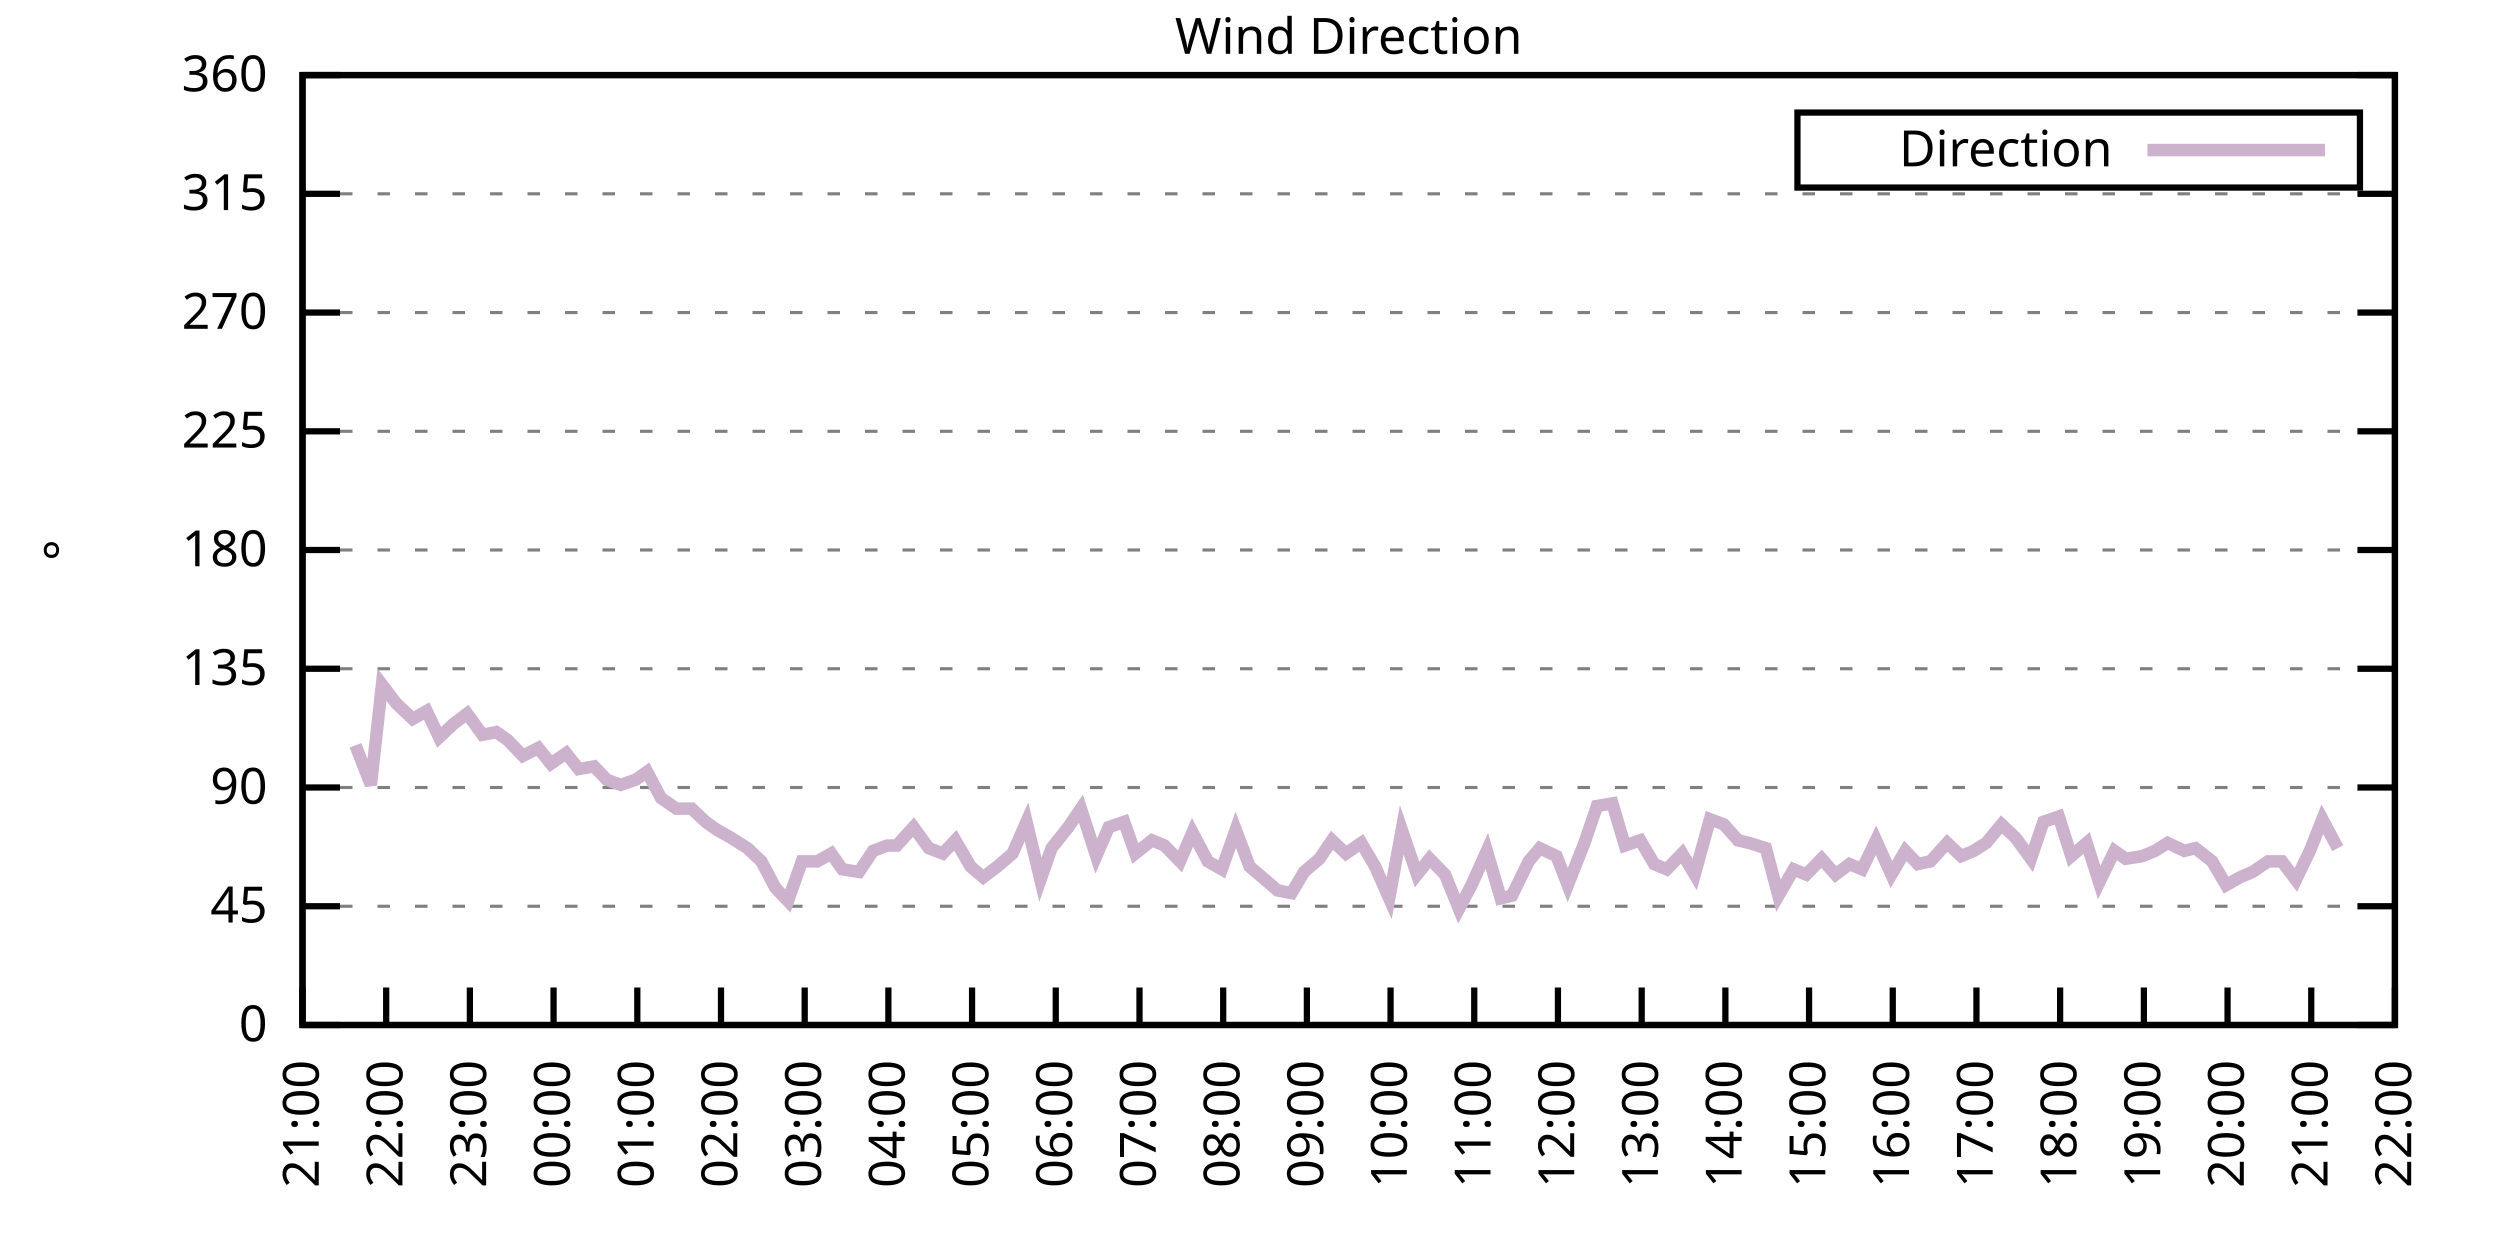
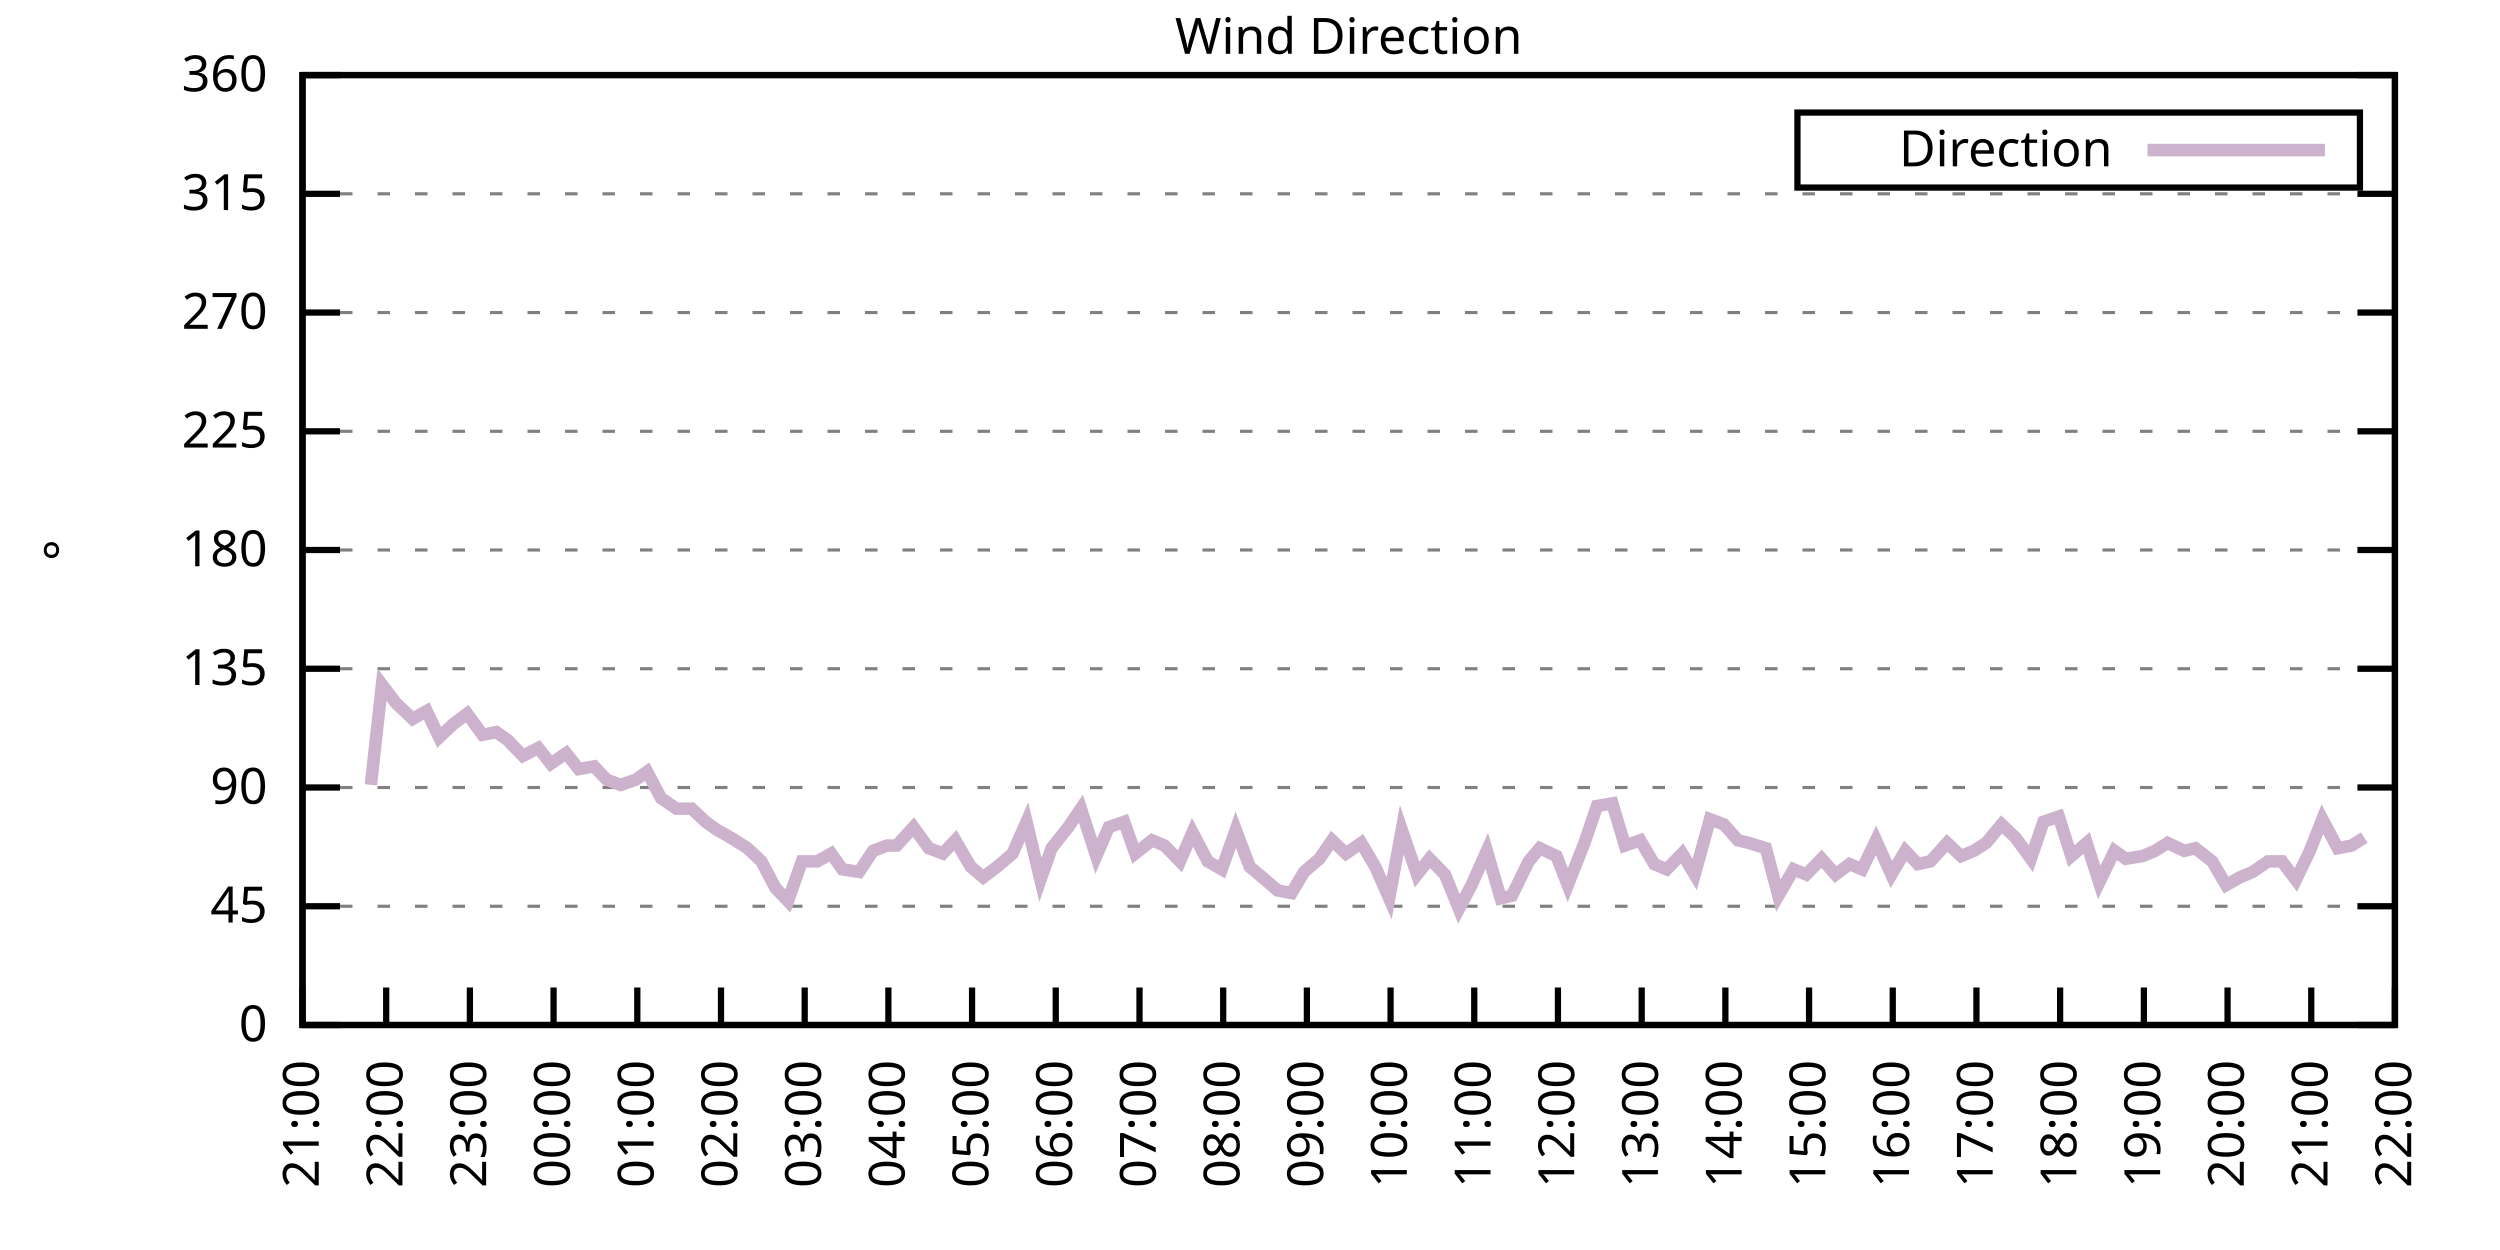
<svg xmlns="http://www.w3.org/2000/svg" xmlns:xlink="http://www.w3.org/1999/xlink" width="400" height="200" viewBox="0 0 400 200">
  <g id="gnuplot_canvas">
    <rect x="0" y="0" width="400" height="200" fill="none" />
    <defs>
      <circle id="gpDot" r="0.5" stroke-width="0.5" stroke="currentColor" />
      <path id="gpPt0" stroke-width="0.333" stroke="currentColor" d="M-1,0 h2 M0,-1 v2" />
      <path id="gpPt1" stroke-width="0.333" stroke="currentColor" d="M-1,-1 L1,1 M1,-1 L-1,1" />
      <path id="gpPt2" stroke-width="0.333" stroke="currentColor" d="M-1,0 L1,0 M0,-1 L0,1 M-1,-1 L1,1 M-1,1 L1,-1" />
      <rect id="gpPt3" stroke-width="0.333" stroke="currentColor" x="-1" y="-1" width="2" height="2" />
      <rect id="gpPt4" stroke-width="0.333" stroke="currentColor" fill="currentColor" x="-1" y="-1" width="2" height="2" />
      <circle id="gpPt5" stroke-width="0.333" stroke="currentColor" cx="0" cy="0" r="1" />
      <use xlink:href="#gpPt5" id="gpPt6" fill="currentColor" stroke="none" />
      <path id="gpPt7" stroke-width="0.333" stroke="currentColor" d="M0,-1.33 L-1.33,0.67 L1.33,0.67 z" />
      <use xlink:href="#gpPt7" id="gpPt8" fill="currentColor" stroke="none" />
      <use xlink:href="#gpPt7" id="gpPt9" stroke="currentColor" transform="rotate(180)" />
      <use xlink:href="#gpPt9" id="gpPt10" fill="currentColor" stroke="none" />
      <use xlink:href="#gpPt3" id="gpPt11" stroke="currentColor" transform="rotate(45)" />
      <use xlink:href="#gpPt11" id="gpPt12" fill="currentColor" stroke="none" />
      <path id="gpPt13" stroke-width="0.333" stroke="currentColor" d="M0,1.330 L1.265,0.411 L0.782,-1.067 L-0.782,-1.076 L-1.265,0.411 z" />
      <use xlink:href="#gpPt13" id="gpPt14" fill="currentColor" stroke="none" />
      <filter id="textbox" filterUnits="objectBoundingBox" x="0" y="0" height="1" width="1">
        <feFlood flood-color="white" flood-opacity="1" result="bgnd" />
        <feComposite in="SourceGraphic" in2="bgnd" operator="atop" />
      </filter>
      <filter id="greybox" filterUnits="objectBoundingBox" x="0" y="0" height="1" width="1">
        <feFlood flood-color="lightgrey" flood-opacity="1" result="grey" />
        <feComposite in="SourceGraphic" in2="grey" operator="atop" />
      </filter>
    </defs>
    <g fill="none" color="white" stroke="currentColor" stroke-width="1.00" stroke-linecap="butt" stroke-linejoin="miter">
</g>
    <g fill="none" color="black" stroke="currentColor" stroke-width="1.00" stroke-linecap="butt" stroke-linejoin="miter">
      <g stroke="none" shape-rendering="crispEdges">
        <polygon fill="rgb(255, 255, 255)" points="48.40,164.00 383.18,164.00 383.18,12.02 48.40,12.02 " />
      </g>
    </g>
    <g fill="none" color="black" stroke="currentColor" stroke-width="1.00" stroke-linecap="butt" stroke-linejoin="miter">
</g>
    <g fill="none" color="black" stroke="black" stroke-width="0.50" stroke-linecap="butt" stroke-linejoin="miter">
</g>
    <g fill="none" color="gray" stroke="currentColor" stroke-width="0.50" stroke-linecap="butt" stroke-linejoin="miter">
      <path stroke="gray" stroke-dasharray="2,4" class="gridline" d="M48.40,164.00 L383.19,164.00  " />
    </g>
    <g fill="none" color="gray" stroke="gray" stroke-width="1.00" stroke-linecap="butt" stroke-linejoin="miter">
</g>
    <g fill="none" color="black" stroke="currentColor" stroke-width="1.00" stroke-linecap="butt" stroke-linejoin="miter">
      <path stroke="black" d="M48.40,164.00 L54.40,164.00 M383.19,164.00 L377.19,164.00  " />
      <g transform="translate(42.80,166.60)" stroke="none" fill="black" font-family="Sans" font-size="8.00" text-anchor="end">
        <text>
          <tspan font-family="Sans"> 0</tspan>
        </text>
      </g>
    </g>
    <g fill="none" color="black" stroke="currentColor" stroke-width="1.00" stroke-linecap="butt" stroke-linejoin="miter">
</g>
    <g fill="none" color="black" stroke="black" stroke-width="0.50" stroke-linecap="butt" stroke-linejoin="miter">
</g>
    <g fill="none" color="gray" stroke="currentColor" stroke-width="0.50" stroke-linecap="butt" stroke-linejoin="miter">
      <path stroke="gray" stroke-dasharray="2,4" class="gridline" d="M48.40,145.00 L383.19,145.00  " />
    </g>
    <g fill="none" color="gray" stroke="gray" stroke-width="1.00" stroke-linecap="butt" stroke-linejoin="miter">
</g>
    <g fill="none" color="black" stroke="currentColor" stroke-width="1.00" stroke-linecap="butt" stroke-linejoin="miter">
      <path stroke="black" d="M48.40,145.00 L54.40,145.00 M383.19,145.00 L377.19,145.00  " />
      <g transform="translate(42.80,147.60)" stroke="none" fill="black" font-family="Sans" font-size="8.00" text-anchor="end">
        <text>
          <tspan font-family="Sans"> 45</tspan>
        </text>
      </g>
    </g>
    <g fill="none" color="black" stroke="currentColor" stroke-width="1.00" stroke-linecap="butt" stroke-linejoin="miter">
</g>
    <g fill="none" color="black" stroke="black" stroke-width="0.50" stroke-linecap="butt" stroke-linejoin="miter">
</g>
    <g fill="none" color="gray" stroke="currentColor" stroke-width="0.50" stroke-linecap="butt" stroke-linejoin="miter">
      <path stroke="gray" stroke-dasharray="2,4" class="gridline" d="M48.40,126.00 L383.19,126.00  " />
    </g>
    <g fill="none" color="gray" stroke="gray" stroke-width="1.00" stroke-linecap="butt" stroke-linejoin="miter">
</g>
    <g fill="none" color="black" stroke="currentColor" stroke-width="1.00" stroke-linecap="butt" stroke-linejoin="miter">
      <path stroke="black" d="M48.40,126.00 L54.40,126.00 M383.19,126.00 L377.19,126.00  " />
      <g transform="translate(42.80,128.60)" stroke="none" fill="black" font-family="Sans" font-size="8.00" text-anchor="end">
        <text>
          <tspan font-family="Sans"> 90</tspan>
        </text>
      </g>
    </g>
    <g fill="none" color="black" stroke="currentColor" stroke-width="1.00" stroke-linecap="butt" stroke-linejoin="miter">
</g>
    <g fill="none" color="black" stroke="black" stroke-width="0.50" stroke-linecap="butt" stroke-linejoin="miter">
</g>
    <g fill="none" color="gray" stroke="currentColor" stroke-width="0.50" stroke-linecap="butt" stroke-linejoin="miter">
      <path stroke="gray" stroke-dasharray="2,4" class="gridline" d="M48.40,107.00 L383.19,107.00  " />
    </g>
    <g fill="none" color="gray" stroke="gray" stroke-width="1.00" stroke-linecap="butt" stroke-linejoin="miter">
</g>
    <g fill="none" color="black" stroke="currentColor" stroke-width="1.00" stroke-linecap="butt" stroke-linejoin="miter">
      <path stroke="black" d="M48.40,107.00 L54.40,107.00 M383.19,107.00 L377.19,107.00  " />
      <g transform="translate(42.80,109.60)" stroke="none" fill="black" font-family="Sans" font-size="8.00" text-anchor="end">
        <text>
          <tspan font-family="Sans"> 135</tspan>
        </text>
      </g>
    </g>
    <g fill="none" color="black" stroke="currentColor" stroke-width="1.00" stroke-linecap="butt" stroke-linejoin="miter">
</g>
    <g fill="none" color="black" stroke="black" stroke-width="0.50" stroke-linecap="butt" stroke-linejoin="miter">
</g>
    <g fill="none" color="gray" stroke="currentColor" stroke-width="0.50" stroke-linecap="butt" stroke-linejoin="miter">
      <path stroke="gray" stroke-dasharray="2,4" class="gridline" d="M48.40,88.00 L383.19,88.00  " />
    </g>
    <g fill="none" color="gray" stroke="gray" stroke-width="1.00" stroke-linecap="butt" stroke-linejoin="miter">
</g>
    <g fill="none" color="black" stroke="currentColor" stroke-width="1.00" stroke-linecap="butt" stroke-linejoin="miter">
      <path stroke="black" d="M48.40,88.00 L54.40,88.00 M383.19,88.00 L377.19,88.00  " />
      <g transform="translate(42.80,90.60)" stroke="none" fill="black" font-family="Sans" font-size="8.00" text-anchor="end">
        <text>
          <tspan font-family="Sans"> 180</tspan>
        </text>
      </g>
    </g>
    <g fill="none" color="black" stroke="currentColor" stroke-width="1.00" stroke-linecap="butt" stroke-linejoin="miter">
</g>
    <g fill="none" color="black" stroke="black" stroke-width="0.50" stroke-linecap="butt" stroke-linejoin="miter">
</g>
    <g fill="none" color="gray" stroke="currentColor" stroke-width="0.50" stroke-linecap="butt" stroke-linejoin="miter">
      <path stroke="gray" stroke-dasharray="2,4" class="gridline" d="M48.40,69.01 L383.19,69.01  " />
    </g>
    <g fill="none" color="gray" stroke="gray" stroke-width="1.00" stroke-linecap="butt" stroke-linejoin="miter">
</g>
    <g fill="none" color="black" stroke="currentColor" stroke-width="1.00" stroke-linecap="butt" stroke-linejoin="miter">
      <path stroke="black" d="M48.40,69.01 L54.40,69.01 M383.19,69.01 L377.19,69.01  " />
      <g transform="translate(42.80,71.61)" stroke="none" fill="black" font-family="Sans" font-size="8.00" text-anchor="end">
        <text>
          <tspan font-family="Sans"> 225</tspan>
        </text>
      </g>
    </g>
    <g fill="none" color="black" stroke="currentColor" stroke-width="1.00" stroke-linecap="butt" stroke-linejoin="miter">
</g>
    <g fill="none" color="black" stroke="black" stroke-width="0.50" stroke-linecap="butt" stroke-linejoin="miter">
</g>
    <g fill="none" color="gray" stroke="currentColor" stroke-width="0.50" stroke-linecap="butt" stroke-linejoin="miter">
      <path stroke="gray" stroke-dasharray="2,4" class="gridline" d="M48.40,50.01 L383.19,50.01  " />
    </g>
    <g fill="none" color="gray" stroke="gray" stroke-width="1.00" stroke-linecap="butt" stroke-linejoin="miter">
</g>
    <g fill="none" color="black" stroke="currentColor" stroke-width="1.00" stroke-linecap="butt" stroke-linejoin="miter">
      <path stroke="black" d="M48.40,50.01 L54.40,50.01 M383.19,50.01 L377.19,50.01  " />
      <g transform="translate(42.80,52.61)" stroke="none" fill="black" font-family="Sans" font-size="8.00" text-anchor="end">
        <text>
          <tspan font-family="Sans"> 270</tspan>
        </text>
      </g>
    </g>
    <g fill="none" color="black" stroke="currentColor" stroke-width="1.00" stroke-linecap="butt" stroke-linejoin="miter">
</g>
    <g fill="none" color="black" stroke="black" stroke-width="0.50" stroke-linecap="butt" stroke-linejoin="miter">
</g>
    <g fill="none" color="gray" stroke="currentColor" stroke-width="0.50" stroke-linecap="butt" stroke-linejoin="miter">
      <path stroke="gray" stroke-dasharray="2,4" class="gridline" d="M48.40,31.01 L383.19,31.01  " />
    </g>
    <g fill="none" color="gray" stroke="gray" stroke-width="1.00" stroke-linecap="butt" stroke-linejoin="miter">
</g>
    <g fill="none" color="black" stroke="currentColor" stroke-width="1.00" stroke-linecap="butt" stroke-linejoin="miter">
      <path stroke="black" d="M48.40,31.01 L54.40,31.01 M383.19,31.01 L377.19,31.01  " />
      <g transform="translate(42.80,33.61)" stroke="none" fill="black" font-family="Sans" font-size="8.00" text-anchor="end">
        <text>
          <tspan font-family="Sans"> 315</tspan>
        </text>
      </g>
    </g>
    <g fill="none" color="black" stroke="currentColor" stroke-width="1.00" stroke-linecap="butt" stroke-linejoin="miter">
</g>
    <g fill="none" color="black" stroke="black" stroke-width="0.50" stroke-linecap="butt" stroke-linejoin="miter">
</g>
    <g fill="none" color="gray" stroke="currentColor" stroke-width="0.50" stroke-linecap="butt" stroke-linejoin="miter">
      <path stroke="gray" stroke-dasharray="2,4" class="gridline" d="M48.40,12.01 L383.19,12.01  " />
    </g>
    <g fill="none" color="gray" stroke="gray" stroke-width="1.00" stroke-linecap="butt" stroke-linejoin="miter">
</g>
    <g fill="none" color="black" stroke="currentColor" stroke-width="1.00" stroke-linecap="butt" stroke-linejoin="miter">
      <path stroke="black" d="M48.40,12.01 L54.40,12.01 M383.19,12.01 L377.19,12.01  " />
      <g transform="translate(42.80,14.61)" stroke="none" fill="black" font-family="Sans" font-size="8.00" text-anchor="end">
        <text>
          <tspan font-family="Sans"> 360</tspan>
        </text>
      </g>
    </g>
    <g fill="none" color="black" stroke="currentColor" stroke-width="1.00" stroke-linecap="butt" stroke-linejoin="miter">
      <path stroke="black" d="M48.40,164.00 L48.40,158.00  " />
      <g transform="translate(51.00,169.60) rotate(270.00)" stroke="none" fill="black" font-family="Sans" font-size="8.00" text-anchor="end">
        <text>
          <tspan font-family="Sans">21:00</tspan>
        </text>
      </g>
    </g>
    <g fill="none" color="black" stroke="currentColor" stroke-width="1.00" stroke-linecap="butt" stroke-linejoin="miter">
      <path stroke="black" d="M61.79,164.00 L61.79,158.00  " />
      <g transform="translate(64.39,169.60) rotate(270.00)" stroke="none" fill="black" font-family="Sans" font-size="8.00" text-anchor="end">
        <text>
          <tspan font-family="Sans">22:00</tspan>
        </text>
      </g>
    </g>
    <g fill="none" color="black" stroke="currentColor" stroke-width="1.00" stroke-linecap="butt" stroke-linejoin="miter">
      <path stroke="black" d="M75.18,164.00 L75.18,158.00  " />
      <g transform="translate(77.78,169.60) rotate(270.00)" stroke="none" fill="black" font-family="Sans" font-size="8.00" text-anchor="end">
        <text>
          <tspan font-family="Sans">23:00</tspan>
        </text>
      </g>
    </g>
    <g fill="none" color="black" stroke="currentColor" stroke-width="1.00" stroke-linecap="butt" stroke-linejoin="miter">
      <path stroke="black" d="M88.57,164.00 L88.57,158.00  " />
      <g transform="translate(91.17,169.60) rotate(270.00)" stroke="none" fill="black" font-family="Sans" font-size="8.00" text-anchor="end">
        <text>
          <tspan font-family="Sans">00:00</tspan>
        </text>
      </g>
    </g>
    <g fill="none" color="black" stroke="currentColor" stroke-width="1.00" stroke-linecap="butt" stroke-linejoin="miter">
      <path stroke="black" d="M101.97,164.00 L101.97,158.00  " />
      <g transform="translate(104.57,169.60) rotate(270.00)" stroke="none" fill="black" font-family="Sans" font-size="8.00" text-anchor="end">
        <text>
          <tspan font-family="Sans">01:00</tspan>
        </text>
      </g>
    </g>
    <g fill="none" color="black" stroke="currentColor" stroke-width="1.00" stroke-linecap="butt" stroke-linejoin="miter">
      <path stroke="black" d="M115.36,164.00 L115.36,158.00  " />
      <g transform="translate(117.96,169.60) rotate(270.00)" stroke="none" fill="black" font-family="Sans" font-size="8.00" text-anchor="end">
        <text>
          <tspan font-family="Sans">02:00</tspan>
        </text>
      </g>
    </g>
    <g fill="none" color="black" stroke="currentColor" stroke-width="1.00" stroke-linecap="butt" stroke-linejoin="miter">
      <path stroke="black" d="M128.75,164.00 L128.75,158.00  " />
      <g transform="translate(131.35,169.60) rotate(270.00)" stroke="none" fill="black" font-family="Sans" font-size="8.00" text-anchor="end">
        <text>
          <tspan font-family="Sans">03:00</tspan>
        </text>
      </g>
    </g>
    <g fill="none" color="black" stroke="currentColor" stroke-width="1.00" stroke-linecap="butt" stroke-linejoin="miter">
      <path stroke="black" d="M142.14,164.00 L142.14,158.00  " />
      <g transform="translate(144.74,169.60) rotate(270.00)" stroke="none" fill="black" font-family="Sans" font-size="8.00" text-anchor="end">
        <text>
          <tspan font-family="Sans">04:00</tspan>
        </text>
      </g>
    </g>
    <g fill="none" color="black" stroke="currentColor" stroke-width="1.00" stroke-linecap="butt" stroke-linejoin="miter">
      <path stroke="black" d="M155.53,164.00 L155.53,158.00  " />
      <g transform="translate(158.13,169.60) rotate(270.00)" stroke="none" fill="black" font-family="Sans" font-size="8.00" text-anchor="end">
        <text>
          <tspan font-family="Sans">05:00</tspan>
        </text>
      </g>
    </g>
    <g fill="none" color="black" stroke="currentColor" stroke-width="1.00" stroke-linecap="butt" stroke-linejoin="miter">
      <path stroke="black" d="M168.92,164.00 L168.92,158.00  " />
      <g transform="translate(171.52,169.60) rotate(270.00)" stroke="none" fill="black" font-family="Sans" font-size="8.00" text-anchor="end">
        <text>
          <tspan font-family="Sans">06:00</tspan>
        </text>
      </g>
    </g>
    <g fill="none" color="black" stroke="currentColor" stroke-width="1.00" stroke-linecap="butt" stroke-linejoin="miter">
      <path stroke="black" d="M182.32,164.00 L182.32,158.00  " />
      <g transform="translate(184.92,169.60) rotate(270.00)" stroke="none" fill="black" font-family="Sans" font-size="8.00" text-anchor="end">
        <text>
          <tspan font-family="Sans">07:00</tspan>
        </text>
      </g>
    </g>
    <g fill="none" color="black" stroke="currentColor" stroke-width="1.00" stroke-linecap="butt" stroke-linejoin="miter">
      <path stroke="black" d="M195.71,164.00 L195.71,158.00  " />
      <g transform="translate(198.31,169.60) rotate(270.00)" stroke="none" fill="black" font-family="Sans" font-size="8.00" text-anchor="end">
        <text>
          <tspan font-family="Sans">08:00</tspan>
        </text>
      </g>
    </g>
    <g fill="none" color="black" stroke="currentColor" stroke-width="1.00" stroke-linecap="butt" stroke-linejoin="miter">
      <path stroke="black" d="M209.10,164.00 L209.10,158.00  " />
      <g transform="translate(211.70,169.60) rotate(270.00)" stroke="none" fill="black" font-family="Sans" font-size="8.00" text-anchor="end">
        <text>
          <tspan font-family="Sans">09:00</tspan>
        </text>
      </g>
    </g>
    <g fill="none" color="black" stroke="currentColor" stroke-width="1.00" stroke-linecap="butt" stroke-linejoin="miter">
      <path stroke="black" d="M222.49,164.00 L222.49,158.00  " />
      <g transform="translate(225.09,169.60) rotate(270.00)" stroke="none" fill="black" font-family="Sans" font-size="8.00" text-anchor="end">
        <text>
          <tspan font-family="Sans">10:00</tspan>
        </text>
      </g>
    </g>
    <g fill="none" color="black" stroke="currentColor" stroke-width="1.00" stroke-linecap="butt" stroke-linejoin="miter">
      <path stroke="black" d="M235.88,164.00 L235.88,158.00  " />
      <g transform="translate(238.48,169.60) rotate(270.00)" stroke="none" fill="black" font-family="Sans" font-size="8.00" text-anchor="end">
        <text>
          <tspan font-family="Sans">11:00</tspan>
        </text>
      </g>
    </g>
    <g fill="none" color="black" stroke="currentColor" stroke-width="1.00" stroke-linecap="butt" stroke-linejoin="miter">
      <path stroke="black" d="M249.27,164.00 L249.27,158.00  " />
      <g transform="translate(251.87,169.60) rotate(270.00)" stroke="none" fill="black" font-family="Sans" font-size="8.00" text-anchor="end">
        <text>
          <tspan font-family="Sans">12:00</tspan>
        </text>
      </g>
    </g>
    <g fill="none" color="black" stroke="currentColor" stroke-width="1.00" stroke-linecap="butt" stroke-linejoin="miter">
      <path stroke="black" d="M262.67,164.00 L262.67,158.00  " />
      <g transform="translate(265.27,169.60) rotate(270.00)" stroke="none" fill="black" font-family="Sans" font-size="8.00" text-anchor="end">
        <text>
          <tspan font-family="Sans">13:00</tspan>
        </text>
      </g>
    </g>
    <g fill="none" color="black" stroke="currentColor" stroke-width="1.00" stroke-linecap="butt" stroke-linejoin="miter">
      <path stroke="black" d="M276.06,164.00 L276.06,158.00  " />
      <g transform="translate(278.66,169.60) rotate(270.00)" stroke="none" fill="black" font-family="Sans" font-size="8.00" text-anchor="end">
        <text>
          <tspan font-family="Sans">14:00</tspan>
        </text>
      </g>
    </g>
    <g fill="none" color="black" stroke="currentColor" stroke-width="1.00" stroke-linecap="butt" stroke-linejoin="miter">
      <path stroke="black" d="M289.45,164.00 L289.45,158.00  " />
      <g transform="translate(292.05,169.60) rotate(270.00)" stroke="none" fill="black" font-family="Sans" font-size="8.00" text-anchor="end">
        <text>
          <tspan font-family="Sans">15:00</tspan>
        </text>
      </g>
    </g>
    <g fill="none" color="black" stroke="currentColor" stroke-width="1.00" stroke-linecap="butt" stroke-linejoin="miter">
      <path stroke="black" d="M302.84,164.00 L302.84,158.00  " />
      <g transform="translate(305.44,169.60) rotate(270.00)" stroke="none" fill="black" font-family="Sans" font-size="8.00" text-anchor="end">
        <text>
          <tspan font-family="Sans">16:00</tspan>
        </text>
      </g>
    </g>
    <g fill="none" color="black" stroke="currentColor" stroke-width="1.00" stroke-linecap="butt" stroke-linejoin="miter">
      <path stroke="black" d="M316.23,164.00 L316.23,158.00  " />
      <g transform="translate(318.83,169.60) rotate(270.00)" stroke="none" fill="black" font-family="Sans" font-size="8.00" text-anchor="end">
        <text>
          <tspan font-family="Sans">17:00</tspan>
        </text>
      </g>
    </g>
    <g fill="none" color="black" stroke="currentColor" stroke-width="1.00" stroke-linecap="butt" stroke-linejoin="miter">
      <path stroke="black" d="M329.62,164.00 L329.62,158.00  " />
      <g transform="translate(332.22,169.60) rotate(270.00)" stroke="none" fill="black" font-family="Sans" font-size="8.00" text-anchor="end">
        <text>
          <tspan font-family="Sans">18:00</tspan>
        </text>
      </g>
    </g>
    <g fill="none" color="black" stroke="currentColor" stroke-width="1.00" stroke-linecap="butt" stroke-linejoin="miter">
      <path stroke="black" d="M343.02,164.00 L343.02,158.00  " />
      <g transform="translate(345.62,169.60) rotate(270.00)" stroke="none" fill="black" font-family="Sans" font-size="8.00" text-anchor="end">
        <text>
          <tspan font-family="Sans">19:00</tspan>
        </text>
      </g>
    </g>
    <g fill="none" color="black" stroke="currentColor" stroke-width="1.00" stroke-linecap="butt" stroke-linejoin="miter">
      <path stroke="black" d="M356.41,164.00 L356.41,158.00  " />
      <g transform="translate(359.01,169.60) rotate(270.00)" stroke="none" fill="black" font-family="Sans" font-size="8.00" text-anchor="end">
        <text>
          <tspan font-family="Sans">20:00</tspan>
        </text>
      </g>
    </g>
    <g fill="none" color="black" stroke="currentColor" stroke-width="1.00" stroke-linecap="butt" stroke-linejoin="miter">
      <path stroke="black" d="M369.80,164.00 L369.80,158.00  " />
      <g transform="translate(372.40,169.60) rotate(270.00)" stroke="none" fill="black" font-family="Sans" font-size="8.00" text-anchor="end">
        <text>
          <tspan font-family="Sans">21:00</tspan>
        </text>
      </g>
    </g>
    <g fill="none" color="black" stroke="currentColor" stroke-width="1.00" stroke-linecap="butt" stroke-linejoin="miter">
      <path stroke="black" d="M383.19,164.00 L383.19,158.00  " />
      <g transform="translate(385.79,169.60) rotate(270.00)" stroke="none" fill="black" font-family="Sans" font-size="8.00" text-anchor="end">
        <text>
          <tspan font-family="Sans">22:00</tspan>
        </text>
      </g>
    </g>
    <g fill="none" color="black" stroke="currentColor" stroke-width="1.00" stroke-linecap="butt" stroke-linejoin="miter">
</g>
    <g fill="none" color="black" stroke="currentColor" stroke-width="1.00" stroke-linecap="butt" stroke-linejoin="miter">
      <path stroke="black" d="M48.40,12.01 L48.40,164.00 L383.19,164.00 L383.19,12.01 L48.40,12.01 Z  " />
    </g>
    <g fill="none" color="black" stroke="currentColor" stroke-width="1.00" stroke-linecap="butt" stroke-linejoin="miter">
</g>
    <g fill="none" color="black" stroke="currentColor" stroke-width="1.00" stroke-linecap="butt" stroke-linejoin="miter">
      <path stroke="black" d="M287.59,30.01 L287.59,18.01 L377.59,18.01 L377.59,30.01 L287.59,30.01 Z  " />
    </g>
    <g id="Wind_direction_plot_1">
      <g fill="none" color="white" stroke="black" stroke-width="2.00" stroke-linecap="butt" stroke-linejoin="miter">
</g>
      <g fill="none" color="black" stroke="currentColor" stroke-width="2.00" stroke-linecap="butt" stroke-linejoin="miter">
        <g transform="translate(337.99,26.61)" stroke="none" fill="black" font-family="Sans" font-size="8.00" text-anchor="end">
          <text>
            <tspan font-family="Sans">Direction</tspan>
          </text>
        </g>
      </g>
      <g fill="none" color="black" stroke="currentColor" stroke-width="2.00" stroke-linecap="butt" stroke-linejoin="miter">
-         <path stroke="rgb(204, 178, 204)" d="M343.59,24.01 L371.99,24.01 M56.88,119.25 L59.34,125.58 L61.12,109.54 L63.35,112.49 L66.03,115.03 L68.26,113.76   L70.27,117.98 L72.50,115.87 L74.74,114.18 L77.19,117.56 L79.42,117.14 L81.21,118.40 L83.66,120.94 L86.12,119.67   L88.13,122.20 L90.58,120.51 L92.59,123.05 L95.05,122.62 L97.06,124.74 L99.29,125.58 L101.74,124.74 L103.53,123.47   L105.76,127.69 L108.22,129.38 L110.67,129.38 L112.90,131.49 L114.69,132.76 L116.92,134.02 L119.60,135.71 L121.83,137.82   L124.06,142.05 L126.07,144.16 L128.30,137.82 L130.76,137.82 L132.99,136.56 L134.78,139.09 L137.45,139.51 L139.69,136.14   L141.92,135.29 L143.48,135.29 L146.16,132.34 L148.61,135.71 L150.85,136.56 L152.85,134.45 L155.31,138.67 L157.32,140.36   L159.55,138.67 L162.01,136.56 L164.24,131.49 L166.47,140.78 L168.25,135.71 L170.93,132.34 L172.94,129.38 L175.40,136.98   L177.41,132.34 L179.86,131.49 L181.65,136.56 L184.32,134.45 L186.33,135.29 L188.79,137.82 L190.80,133.18 L193.25,137.82   L195.48,139.09 L197.72,132.76 L199.95,138.67 L201.96,140.36 L204.41,142.47 L206.64,142.89 L208.65,139.51 L211.11,137.40   L213.12,134.45 L215.35,136.56 L217.80,134.87 L220.04,138.67 L222.27,143.73 L224.28,132.76 L226.73,139.93 L228.74,137.40   L231.20,139.93 L233.43,145.42 L235.44,141.62 L237.89,136.14 L240.12,143.73 L241.91,143.31 L244.59,137.82 L246.37,135.71   L249.05,136.98 L250.84,141.62 L253.51,134.87 L255.52,128.96 L257.98,128.54 L259.99,135.29 L262.44,134.45 L264.67,138.25   L266.68,139.09 L269.14,136.56 L271.15,139.93 L273.60,131.07 L275.83,131.91 L278.07,134.45 L279.85,134.87 L282.53,135.71   L284.54,143.31 L286.99,139.09 L289.00,139.93 L291.46,137.40 L293.69,139.93 L295.92,138.25 L297.93,139.09 L300.16,134.45   L302.62,139.93 L304.85,136.14 L306.86,138.25 L308.87,137.82 L311.54,134.87 L313.78,136.98 L315.79,136.14 L317.79,134.87   L320.25,131.91 L322.48,134.02 L324.94,137.40 L326.95,131.49 L329.40,130.65 L331.41,136.98 L333.86,134.87 L335.87,141.20   L338.33,136.14 L340.11,137.40 L342.79,136.98 L344.80,136.14 L346.81,134.87 L349.49,136.14 L351.27,135.71 L353.95,137.82   L356.18,141.62 L358.42,140.36 L360.42,139.51 L362.88,137.82 L365.11,137.82 L367.34,140.78 L369.58,136.14 L371.58,131.07   L374.04,135.71  " />
+         <path stroke="rgb(204, 178, 204)" d="M343.59,24.01 L371.99,24.01 M59.34,125.58 L61.12,109.54 L63.35,112.49 L66.03,115.03 L68.26,113.76 L70.27,117.98   L72.50,115.87 L74.74,114.18 L77.19,117.56 L79.42,117.14 L81.21,118.40 L83.66,120.94 L86.12,119.67 L88.13,122.20   L90.58,120.51 L92.59,123.05 L95.05,122.62 L97.06,124.74 L99.29,125.58 L101.74,124.74 L103.53,123.47 L105.76,127.69   L108.22,129.38 L110.67,129.38 L112.90,131.49 L114.69,132.76 L116.92,134.02 L119.60,135.71 L121.83,137.82 L124.06,142.05   L126.07,144.16 L128.30,137.82 L130.76,137.82 L132.99,136.56 L134.78,139.09 L137.45,139.51 L139.69,136.14 L141.92,135.29   L143.48,135.29 L146.16,132.34 L148.61,135.71 L150.85,136.56 L152.85,134.45 L155.31,138.67 L157.32,140.36 L159.55,138.67   L162.01,136.56 L164.24,131.49 L166.47,140.78 L168.25,135.71 L170.93,132.34 L172.94,129.38 L175.40,136.98 L177.41,132.34   L179.86,131.49 L181.65,136.56 L184.32,134.45 L186.33,135.29 L188.79,137.82 L190.80,133.18 L193.25,137.82 L195.48,139.09   L197.72,132.76 L199.95,138.67 L201.96,140.36 L204.41,142.47 L206.64,142.89 L208.65,139.51 L211.11,137.40 L213.12,134.45   L215.35,136.56 L217.80,134.87 L220.04,138.67 L222.27,143.73 L224.28,132.76 L226.73,139.93 L228.74,137.40 L231.20,139.93   L233.43,145.42 L235.44,141.62 L237.89,136.14 L240.12,143.73 L241.91,143.31 L244.59,137.82 L246.37,135.71 L249.05,136.98   L250.84,141.62 L253.51,134.87 L255.52,128.96 L257.98,128.54 L259.99,135.29 L262.44,134.45 L264.67,138.25 L266.68,139.09   L269.14,136.56 L271.15,139.93 L273.60,131.07 L275.83,131.91 L278.07,134.45 L279.85,134.87 L282.53,135.71 L284.54,143.31   L286.99,139.09 L289.00,139.93 L291.46,137.40 L293.69,139.93 L295.92,138.25 L297.93,139.09 L300.16,134.45 L302.62,139.93   L304.85,136.14 L306.86,138.25 L308.87,137.82 L311.54,134.87 L313.78,136.98 L315.79,136.14 L317.79,134.87 L320.25,131.91   L322.48,134.02 L324.94,137.40 L326.95,131.49 L329.40,130.65 L331.41,136.98 L333.86,134.87 L335.87,141.20 L338.33,136.14   L340.11,137.40 L342.79,136.98 L344.80,136.14 L346.81,134.87 L349.49,136.14 L351.27,135.71 L353.95,137.82 L356.18,141.62   L358.42,140.36 L360.42,139.51 L362.88,137.82 L365.11,137.82 L367.34,140.78 L369.58,136.14 L371.58,131.07 L374.04,135.71   L376.27,135.29 L378.28,134.02  " />
      </g>
    </g>
    <g fill="none" color="black" stroke="currentColor" stroke-width="2.00" stroke-linecap="butt" stroke-linejoin="miter">
</g>
    <g fill="none" color="black" stroke="black" stroke-width="1.00" stroke-linecap="butt" stroke-linejoin="miter">
</g>
    <g fill="none" color="black" stroke="currentColor" stroke-width="1.00" stroke-linecap="butt" stroke-linejoin="miter">
      <path stroke="black" d="M48.40,12.01 L48.40,164.00 L383.19,164.00 L383.19,12.01 L48.40,12.01 Z  " />
      <g transform="translate(12.80,88.01) rotate(270.00)" stroke="none" fill="black" font-family="Sans" font-size="8.00" text-anchor="middle">
        <text>
          <tspan font-family="Sans">°</tspan>
        </text>
      </g>
    </g>
    <g fill="none" color="black" stroke="currentColor" stroke-width="1.00" stroke-linecap="butt" stroke-linejoin="miter">
</g>
    <g fill="none" color="black" stroke="currentColor" stroke-width="1.00" stroke-linecap="butt" stroke-linejoin="miter">
      <g transform="translate(215.79,8.61)" stroke="none" fill="black" font-family="Sans" font-size="8.00" text-anchor="middle">
        <text>
          <tspan font-family="Sans">Wind Direction</tspan>
        </text>
      </g>
    </g>
    <g fill="none" color="black" stroke="currentColor" stroke-width="1.00" stroke-linecap="butt" stroke-linejoin="miter">
</g>
  </g>
</svg>
